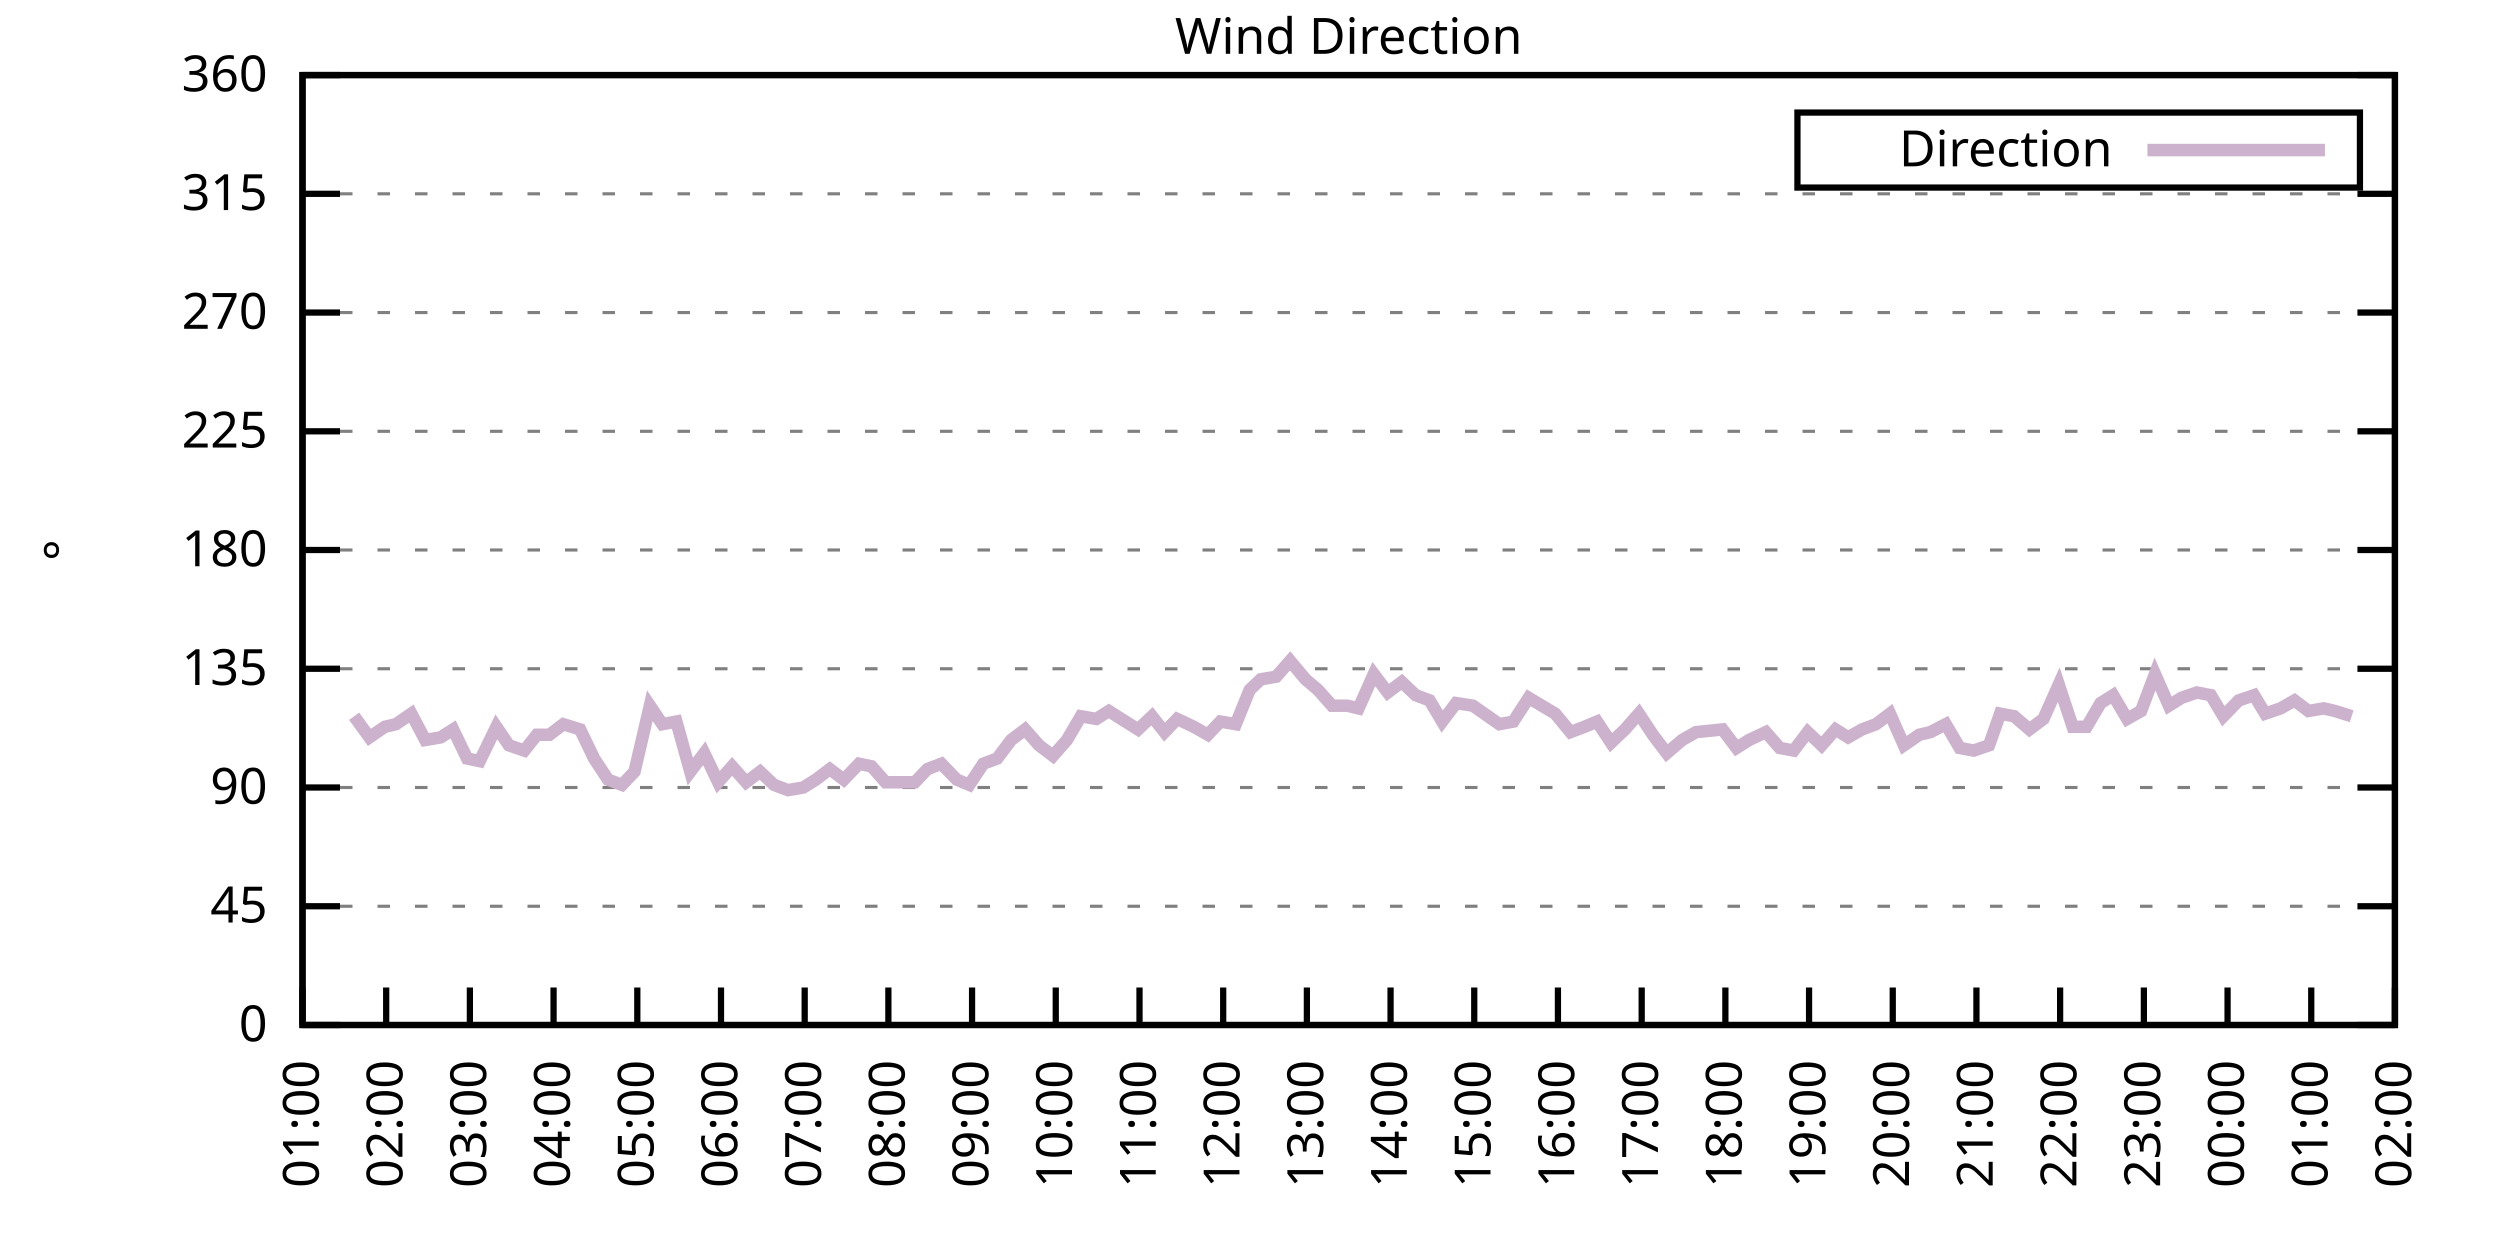
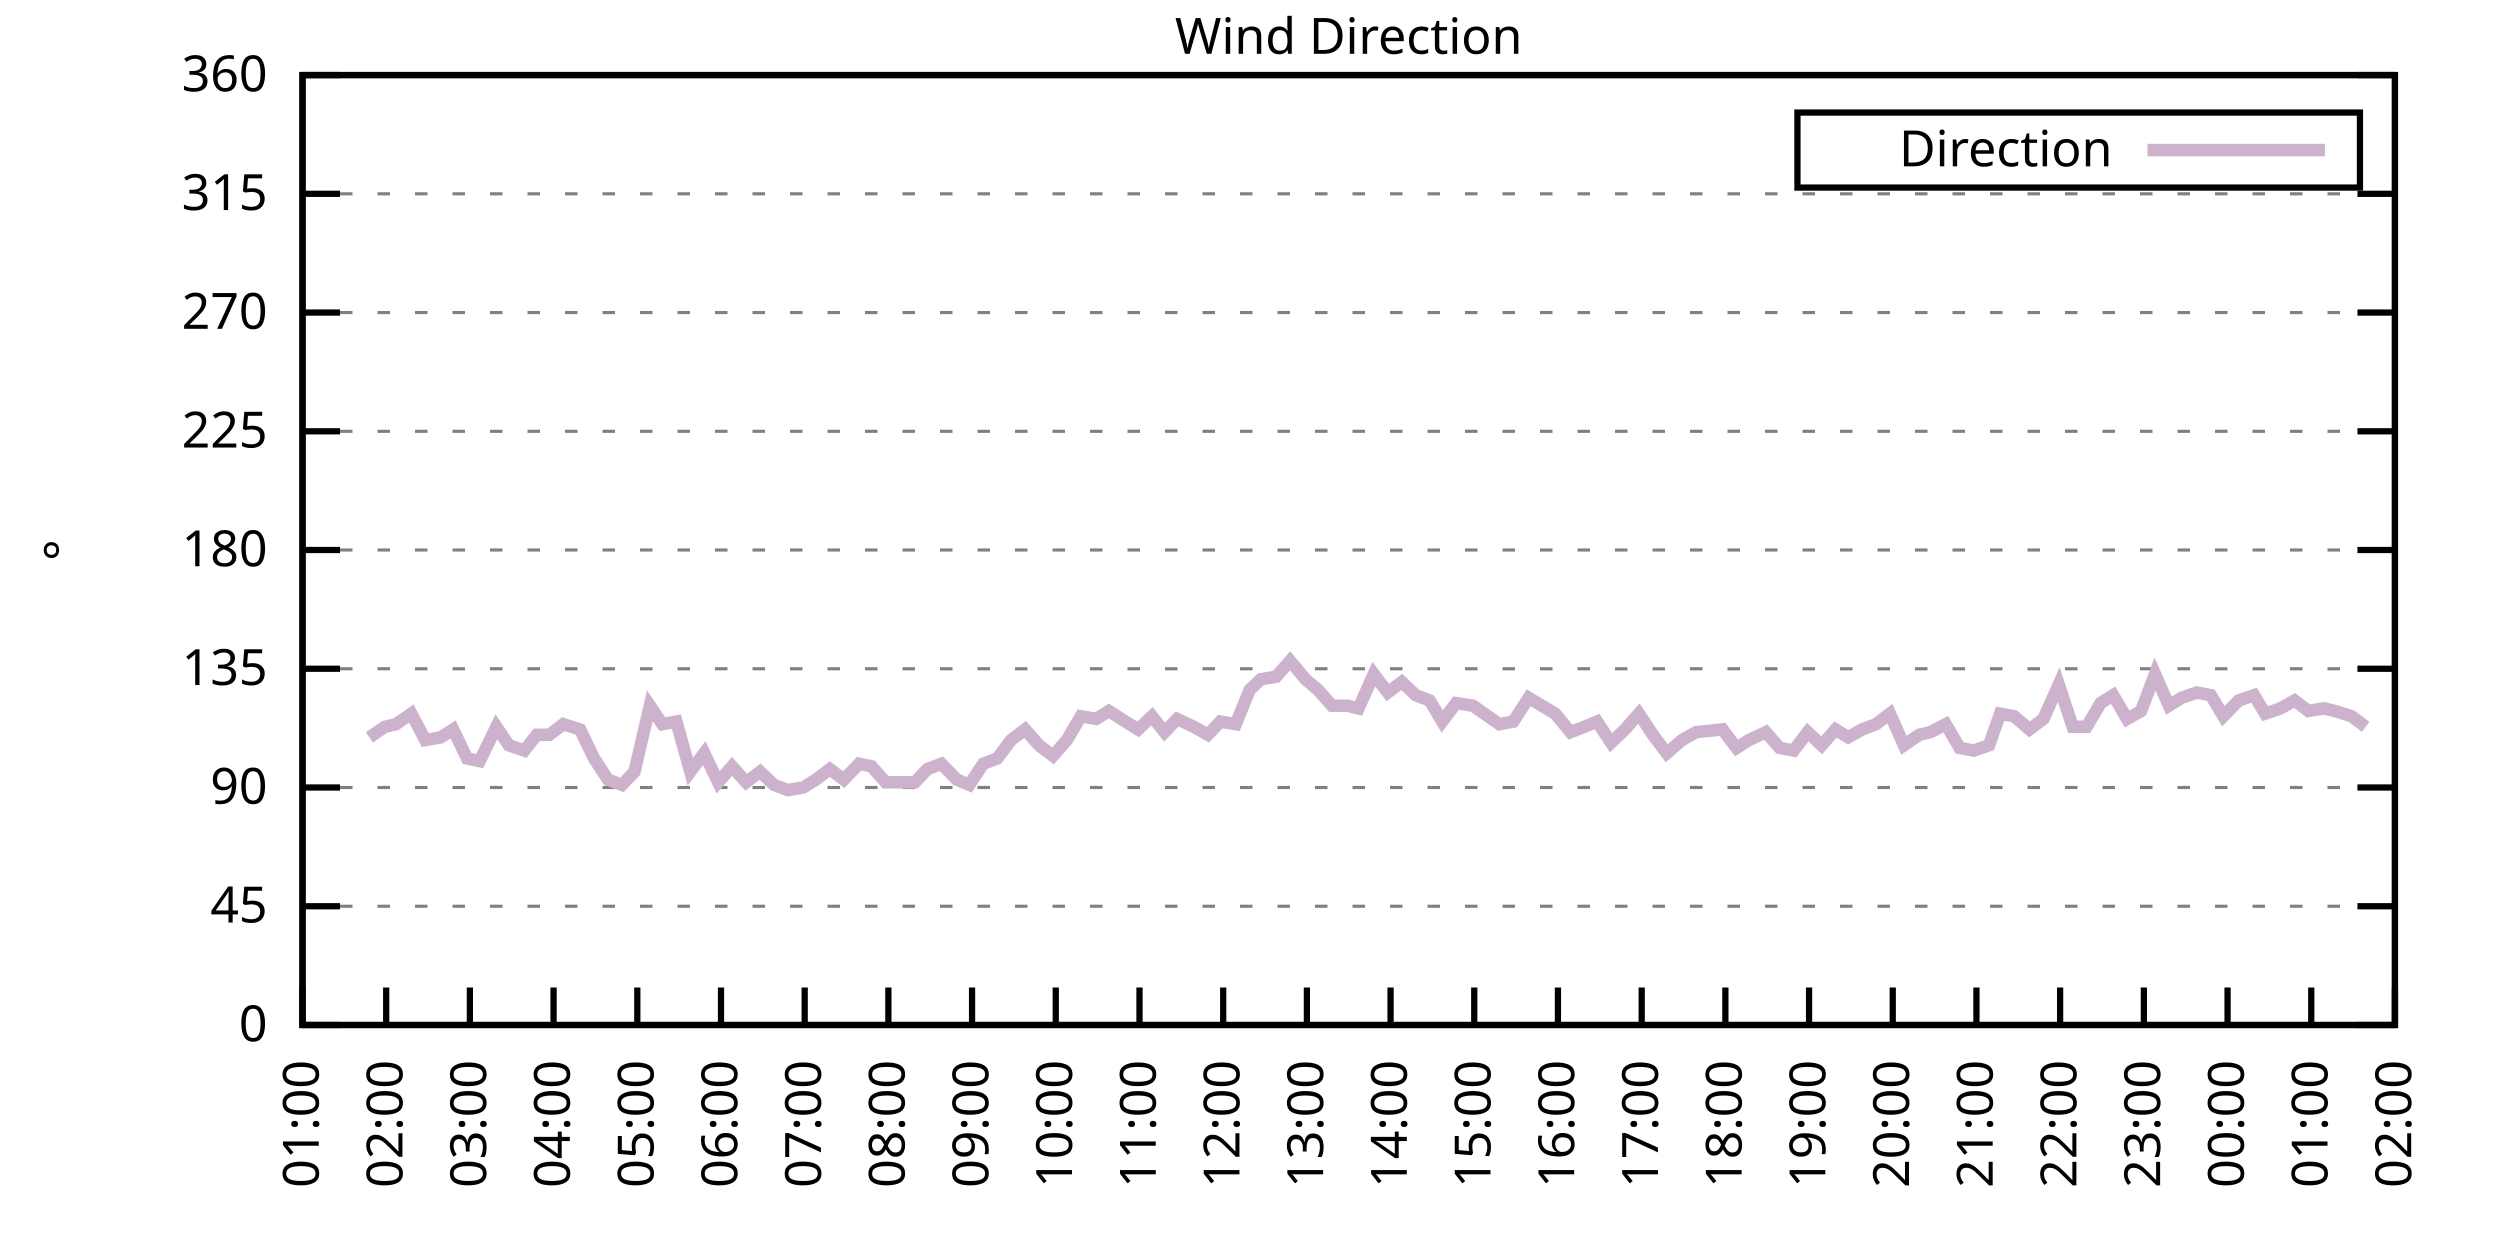
<svg xmlns="http://www.w3.org/2000/svg" xmlns:xlink="http://www.w3.org/1999/xlink" width="400" height="200" viewBox="0 0 400 200">
  <g id="gnuplot_canvas">
    <rect x="0" y="0" width="400" height="200" fill="none" />
    <defs>
      <circle id="gpDot" r="0.5" stroke-width="0.5" stroke="currentColor" />
      <path id="gpPt0" stroke-width="0.333" stroke="currentColor" d="M-1,0 h2 M0,-1 v2" />
      <path id="gpPt1" stroke-width="0.333" stroke="currentColor" d="M-1,-1 L1,1 M1,-1 L-1,1" />
      <path id="gpPt2" stroke-width="0.333" stroke="currentColor" d="M-1,0 L1,0 M0,-1 L0,1 M-1,-1 L1,1 M-1,1 L1,-1" />
      <rect id="gpPt3" stroke-width="0.333" stroke="currentColor" x="-1" y="-1" width="2" height="2" />
      <rect id="gpPt4" stroke-width="0.333" stroke="currentColor" fill="currentColor" x="-1" y="-1" width="2" height="2" />
      <circle id="gpPt5" stroke-width="0.333" stroke="currentColor" cx="0" cy="0" r="1" />
      <use xlink:href="#gpPt5" id="gpPt6" fill="currentColor" stroke="none" />
      <path id="gpPt7" stroke-width="0.333" stroke="currentColor" d="M0,-1.33 L-1.33,0.67 L1.33,0.67 z" />
      <use xlink:href="#gpPt7" id="gpPt8" fill="currentColor" stroke="none" />
      <use xlink:href="#gpPt7" id="gpPt9" stroke="currentColor" transform="rotate(180)" />
      <use xlink:href="#gpPt9" id="gpPt10" fill="currentColor" stroke="none" />
      <use xlink:href="#gpPt3" id="gpPt11" stroke="currentColor" transform="rotate(45)" />
      <use xlink:href="#gpPt11" id="gpPt12" fill="currentColor" stroke="none" />
      <path id="gpPt13" stroke-width="0.333" stroke="currentColor" d="M0,1.330 L1.265,0.411 L0.782,-1.067 L-0.782,-1.076 L-1.265,0.411 z" />
      <use xlink:href="#gpPt13" id="gpPt14" fill="currentColor" stroke="none" />
      <filter id="textbox" filterUnits="objectBoundingBox" x="0" y="0" height="1" width="1">
        <feFlood flood-color="white" flood-opacity="1" result="bgnd" />
        <feComposite in="SourceGraphic" in2="bgnd" operator="atop" />
      </filter>
      <filter id="greybox" filterUnits="objectBoundingBox" x="0" y="0" height="1" width="1">
        <feFlood flood-color="lightgrey" flood-opacity="1" result="grey" />
        <feComposite in="SourceGraphic" in2="grey" operator="atop" />
      </filter>
    </defs>
    <g fill="none" color="white" stroke="currentColor" stroke-width="1.00" stroke-linecap="butt" stroke-linejoin="miter">
</g>
    <g fill="none" color="black" stroke="currentColor" stroke-width="1.00" stroke-linecap="butt" stroke-linejoin="miter">
      <g stroke="none" shape-rendering="crispEdges">
        <polygon fill="rgb(255, 255, 255)" points="48.40,164.00 383.18,164.00 383.18,12.02 48.40,12.02 " />
      </g>
    </g>
    <g fill="none" color="black" stroke="currentColor" stroke-width="1.00" stroke-linecap="butt" stroke-linejoin="miter">
</g>
    <g fill="none" color="black" stroke="black" stroke-width="0.50" stroke-linecap="butt" stroke-linejoin="miter">
</g>
    <g fill="none" color="gray" stroke="currentColor" stroke-width="0.50" stroke-linecap="butt" stroke-linejoin="miter">
      <path stroke="gray" stroke-dasharray="2,4" class="gridline" d="M48.40,164.00 L383.19,164.00  " />
    </g>
    <g fill="none" color="gray" stroke="gray" stroke-width="1.00" stroke-linecap="butt" stroke-linejoin="miter">
</g>
    <g fill="none" color="black" stroke="currentColor" stroke-width="1.00" stroke-linecap="butt" stroke-linejoin="miter">
      <path stroke="black" d="M48.40,164.00 L54.40,164.00 M383.19,164.00 L377.19,164.00  " />
      <g transform="translate(42.80,166.60)" stroke="none" fill="black" font-family="Sans" font-size="8.00" text-anchor="end">
        <text>
          <tspan font-family="Sans"> 0</tspan>
        </text>
      </g>
    </g>
    <g fill="none" color="black" stroke="currentColor" stroke-width="1.00" stroke-linecap="butt" stroke-linejoin="miter">
</g>
    <g fill="none" color="black" stroke="black" stroke-width="0.50" stroke-linecap="butt" stroke-linejoin="miter">
</g>
    <g fill="none" color="gray" stroke="currentColor" stroke-width="0.50" stroke-linecap="butt" stroke-linejoin="miter">
      <path stroke="gray" stroke-dasharray="2,4" class="gridline" d="M48.40,145.00 L383.19,145.00  " />
    </g>
    <g fill="none" color="gray" stroke="gray" stroke-width="1.00" stroke-linecap="butt" stroke-linejoin="miter">
</g>
    <g fill="none" color="black" stroke="currentColor" stroke-width="1.00" stroke-linecap="butt" stroke-linejoin="miter">
      <path stroke="black" d="M48.40,145.00 L54.40,145.00 M383.19,145.00 L377.19,145.00  " />
      <g transform="translate(42.80,147.60)" stroke="none" fill="black" font-family="Sans" font-size="8.00" text-anchor="end">
        <text>
          <tspan font-family="Sans"> 45</tspan>
        </text>
      </g>
    </g>
    <g fill="none" color="black" stroke="currentColor" stroke-width="1.00" stroke-linecap="butt" stroke-linejoin="miter">
</g>
    <g fill="none" color="black" stroke="black" stroke-width="0.50" stroke-linecap="butt" stroke-linejoin="miter">
</g>
    <g fill="none" color="gray" stroke="currentColor" stroke-width="0.50" stroke-linecap="butt" stroke-linejoin="miter">
      <path stroke="gray" stroke-dasharray="2,4" class="gridline" d="M48.40,126.00 L383.19,126.00  " />
    </g>
    <g fill="none" color="gray" stroke="gray" stroke-width="1.00" stroke-linecap="butt" stroke-linejoin="miter">
</g>
    <g fill="none" color="black" stroke="currentColor" stroke-width="1.00" stroke-linecap="butt" stroke-linejoin="miter">
      <path stroke="black" d="M48.40,126.00 L54.40,126.00 M383.19,126.00 L377.19,126.00  " />
      <g transform="translate(42.80,128.60)" stroke="none" fill="black" font-family="Sans" font-size="8.00" text-anchor="end">
        <text>
          <tspan font-family="Sans"> 90</tspan>
        </text>
      </g>
    </g>
    <g fill="none" color="black" stroke="currentColor" stroke-width="1.00" stroke-linecap="butt" stroke-linejoin="miter">
</g>
    <g fill="none" color="black" stroke="black" stroke-width="0.50" stroke-linecap="butt" stroke-linejoin="miter">
</g>
    <g fill="none" color="gray" stroke="currentColor" stroke-width="0.50" stroke-linecap="butt" stroke-linejoin="miter">
      <path stroke="gray" stroke-dasharray="2,4" class="gridline" d="M48.40,107.00 L383.19,107.00  " />
    </g>
    <g fill="none" color="gray" stroke="gray" stroke-width="1.00" stroke-linecap="butt" stroke-linejoin="miter">
</g>
    <g fill="none" color="black" stroke="currentColor" stroke-width="1.00" stroke-linecap="butt" stroke-linejoin="miter">
      <path stroke="black" d="M48.40,107.00 L54.40,107.00 M383.19,107.00 L377.19,107.00  " />
      <g transform="translate(42.80,109.60)" stroke="none" fill="black" font-family="Sans" font-size="8.00" text-anchor="end">
        <text>
          <tspan font-family="Sans"> 135</tspan>
        </text>
      </g>
    </g>
    <g fill="none" color="black" stroke="currentColor" stroke-width="1.00" stroke-linecap="butt" stroke-linejoin="miter">
</g>
    <g fill="none" color="black" stroke="black" stroke-width="0.50" stroke-linecap="butt" stroke-linejoin="miter">
</g>
    <g fill="none" color="gray" stroke="currentColor" stroke-width="0.50" stroke-linecap="butt" stroke-linejoin="miter">
      <path stroke="gray" stroke-dasharray="2,4" class="gridline" d="M48.40,88.00 L383.19,88.00  " />
    </g>
    <g fill="none" color="gray" stroke="gray" stroke-width="1.00" stroke-linecap="butt" stroke-linejoin="miter">
</g>
    <g fill="none" color="black" stroke="currentColor" stroke-width="1.00" stroke-linecap="butt" stroke-linejoin="miter">
      <path stroke="black" d="M48.40,88.00 L54.40,88.00 M383.19,88.00 L377.19,88.00  " />
      <g transform="translate(42.80,90.60)" stroke="none" fill="black" font-family="Sans" font-size="8.00" text-anchor="end">
        <text>
          <tspan font-family="Sans"> 180</tspan>
        </text>
      </g>
    </g>
    <g fill="none" color="black" stroke="currentColor" stroke-width="1.00" stroke-linecap="butt" stroke-linejoin="miter">
</g>
    <g fill="none" color="black" stroke="black" stroke-width="0.50" stroke-linecap="butt" stroke-linejoin="miter">
</g>
    <g fill="none" color="gray" stroke="currentColor" stroke-width="0.50" stroke-linecap="butt" stroke-linejoin="miter">
      <path stroke="gray" stroke-dasharray="2,4" class="gridline" d="M48.40,69.01 L383.19,69.01  " />
    </g>
    <g fill="none" color="gray" stroke="gray" stroke-width="1.00" stroke-linecap="butt" stroke-linejoin="miter">
</g>
    <g fill="none" color="black" stroke="currentColor" stroke-width="1.00" stroke-linecap="butt" stroke-linejoin="miter">
      <path stroke="black" d="M48.40,69.01 L54.40,69.01 M383.19,69.01 L377.19,69.01  " />
      <g transform="translate(42.80,71.61)" stroke="none" fill="black" font-family="Sans" font-size="8.00" text-anchor="end">
        <text>
          <tspan font-family="Sans"> 225</tspan>
        </text>
      </g>
    </g>
    <g fill="none" color="black" stroke="currentColor" stroke-width="1.00" stroke-linecap="butt" stroke-linejoin="miter">
</g>
    <g fill="none" color="black" stroke="black" stroke-width="0.50" stroke-linecap="butt" stroke-linejoin="miter">
</g>
    <g fill="none" color="gray" stroke="currentColor" stroke-width="0.50" stroke-linecap="butt" stroke-linejoin="miter">
      <path stroke="gray" stroke-dasharray="2,4" class="gridline" d="M48.40,50.01 L383.19,50.01  " />
    </g>
    <g fill="none" color="gray" stroke="gray" stroke-width="1.00" stroke-linecap="butt" stroke-linejoin="miter">
</g>
    <g fill="none" color="black" stroke="currentColor" stroke-width="1.00" stroke-linecap="butt" stroke-linejoin="miter">
      <path stroke="black" d="M48.40,50.01 L54.40,50.01 M383.19,50.01 L377.19,50.01  " />
      <g transform="translate(42.80,52.61)" stroke="none" fill="black" font-family="Sans" font-size="8.00" text-anchor="end">
        <text>
          <tspan font-family="Sans"> 270</tspan>
        </text>
      </g>
    </g>
    <g fill="none" color="black" stroke="currentColor" stroke-width="1.00" stroke-linecap="butt" stroke-linejoin="miter">
</g>
    <g fill="none" color="black" stroke="black" stroke-width="0.50" stroke-linecap="butt" stroke-linejoin="miter">
</g>
    <g fill="none" color="gray" stroke="currentColor" stroke-width="0.50" stroke-linecap="butt" stroke-linejoin="miter">
      <path stroke="gray" stroke-dasharray="2,4" class="gridline" d="M48.40,31.01 L383.19,31.01  " />
    </g>
    <g fill="none" color="gray" stroke="gray" stroke-width="1.00" stroke-linecap="butt" stroke-linejoin="miter">
</g>
    <g fill="none" color="black" stroke="currentColor" stroke-width="1.00" stroke-linecap="butt" stroke-linejoin="miter">
      <path stroke="black" d="M48.40,31.01 L54.40,31.01 M383.19,31.01 L377.19,31.01  " />
      <g transform="translate(42.80,33.61)" stroke="none" fill="black" font-family="Sans" font-size="8.00" text-anchor="end">
        <text>
          <tspan font-family="Sans"> 315</tspan>
        </text>
      </g>
    </g>
    <g fill="none" color="black" stroke="currentColor" stroke-width="1.00" stroke-linecap="butt" stroke-linejoin="miter">
</g>
    <g fill="none" color="black" stroke="black" stroke-width="0.50" stroke-linecap="butt" stroke-linejoin="miter">
</g>
    <g fill="none" color="gray" stroke="currentColor" stroke-width="0.50" stroke-linecap="butt" stroke-linejoin="miter">
      <path stroke="gray" stroke-dasharray="2,4" class="gridline" d="M48.40,12.01 L383.19,12.01  " />
    </g>
    <g fill="none" color="gray" stroke="gray" stroke-width="1.00" stroke-linecap="butt" stroke-linejoin="miter">
</g>
    <g fill="none" color="black" stroke="currentColor" stroke-width="1.00" stroke-linecap="butt" stroke-linejoin="miter">
      <path stroke="black" d="M48.40,12.01 L54.40,12.01 M383.19,12.01 L377.19,12.01  " />
      <g transform="translate(42.80,14.61)" stroke="none" fill="black" font-family="Sans" font-size="8.00" text-anchor="end">
        <text>
          <tspan font-family="Sans"> 360</tspan>
        </text>
      </g>
    </g>
    <g fill="none" color="black" stroke="currentColor" stroke-width="1.00" stroke-linecap="butt" stroke-linejoin="miter">
      <path stroke="black" d="M48.40,164.00 L48.40,158.00  " />
      <g transform="translate(51.00,169.60) rotate(270.00)" stroke="none" fill="black" font-family="Sans" font-size="8.00" text-anchor="end">
        <text>
          <tspan font-family="Sans">01:00</tspan>
        </text>
      </g>
    </g>
    <g fill="none" color="black" stroke="currentColor" stroke-width="1.00" stroke-linecap="butt" stroke-linejoin="miter">
      <path stroke="black" d="M61.79,164.00 L61.79,158.00  " />
      <g transform="translate(64.39,169.60) rotate(270.00)" stroke="none" fill="black" font-family="Sans" font-size="8.00" text-anchor="end">
        <text>
          <tspan font-family="Sans">02:00</tspan>
        </text>
      </g>
    </g>
    <g fill="none" color="black" stroke="currentColor" stroke-width="1.00" stroke-linecap="butt" stroke-linejoin="miter">
      <path stroke="black" d="M75.18,164.00 L75.18,158.00  " />
      <g transform="translate(77.78,169.60) rotate(270.00)" stroke="none" fill="black" font-family="Sans" font-size="8.00" text-anchor="end">
        <text>
          <tspan font-family="Sans">03:00</tspan>
        </text>
      </g>
    </g>
    <g fill="none" color="black" stroke="currentColor" stroke-width="1.00" stroke-linecap="butt" stroke-linejoin="miter">
      <path stroke="black" d="M88.57,164.00 L88.57,158.00  " />
      <g transform="translate(91.17,169.60) rotate(270.00)" stroke="none" fill="black" font-family="Sans" font-size="8.00" text-anchor="end">
        <text>
          <tspan font-family="Sans">04:00</tspan>
        </text>
      </g>
    </g>
    <g fill="none" color="black" stroke="currentColor" stroke-width="1.00" stroke-linecap="butt" stroke-linejoin="miter">
      <path stroke="black" d="M101.97,164.00 L101.97,158.00  " />
      <g transform="translate(104.57,169.60) rotate(270.00)" stroke="none" fill="black" font-family="Sans" font-size="8.00" text-anchor="end">
        <text>
          <tspan font-family="Sans">05:00</tspan>
        </text>
      </g>
    </g>
    <g fill="none" color="black" stroke="currentColor" stroke-width="1.00" stroke-linecap="butt" stroke-linejoin="miter">
      <path stroke="black" d="M115.36,164.00 L115.36,158.00  " />
      <g transform="translate(117.96,169.60) rotate(270.00)" stroke="none" fill="black" font-family="Sans" font-size="8.00" text-anchor="end">
        <text>
          <tspan font-family="Sans">06:00</tspan>
        </text>
      </g>
    </g>
    <g fill="none" color="black" stroke="currentColor" stroke-width="1.00" stroke-linecap="butt" stroke-linejoin="miter">
      <path stroke="black" d="M128.75,164.00 L128.75,158.00  " />
      <g transform="translate(131.35,169.60) rotate(270.00)" stroke="none" fill="black" font-family="Sans" font-size="8.00" text-anchor="end">
        <text>
          <tspan font-family="Sans">07:00</tspan>
        </text>
      </g>
    </g>
    <g fill="none" color="black" stroke="currentColor" stroke-width="1.00" stroke-linecap="butt" stroke-linejoin="miter">
      <path stroke="black" d="M142.14,164.00 L142.14,158.00  " />
      <g transform="translate(144.74,169.60) rotate(270.00)" stroke="none" fill="black" font-family="Sans" font-size="8.00" text-anchor="end">
        <text>
          <tspan font-family="Sans">08:00</tspan>
        </text>
      </g>
    </g>
    <g fill="none" color="black" stroke="currentColor" stroke-width="1.00" stroke-linecap="butt" stroke-linejoin="miter">
      <path stroke="black" d="M155.53,164.00 L155.53,158.00  " />
      <g transform="translate(158.13,169.60) rotate(270.00)" stroke="none" fill="black" font-family="Sans" font-size="8.00" text-anchor="end">
        <text>
          <tspan font-family="Sans">09:00</tspan>
        </text>
      </g>
    </g>
    <g fill="none" color="black" stroke="currentColor" stroke-width="1.00" stroke-linecap="butt" stroke-linejoin="miter">
      <path stroke="black" d="M168.92,164.00 L168.92,158.00  " />
      <g transform="translate(171.52,169.60) rotate(270.00)" stroke="none" fill="black" font-family="Sans" font-size="8.00" text-anchor="end">
        <text>
          <tspan font-family="Sans">10:00</tspan>
        </text>
      </g>
    </g>
    <g fill="none" color="black" stroke="currentColor" stroke-width="1.00" stroke-linecap="butt" stroke-linejoin="miter">
      <path stroke="black" d="M182.32,164.00 L182.32,158.00  " />
      <g transform="translate(184.92,169.60) rotate(270.00)" stroke="none" fill="black" font-family="Sans" font-size="8.00" text-anchor="end">
        <text>
          <tspan font-family="Sans">11:00</tspan>
        </text>
      </g>
    </g>
    <g fill="none" color="black" stroke="currentColor" stroke-width="1.00" stroke-linecap="butt" stroke-linejoin="miter">
      <path stroke="black" d="M195.71,164.00 L195.71,158.00  " />
      <g transform="translate(198.31,169.60) rotate(270.00)" stroke="none" fill="black" font-family="Sans" font-size="8.00" text-anchor="end">
        <text>
          <tspan font-family="Sans">12:00</tspan>
        </text>
      </g>
    </g>
    <g fill="none" color="black" stroke="currentColor" stroke-width="1.00" stroke-linecap="butt" stroke-linejoin="miter">
      <path stroke="black" d="M209.10,164.00 L209.10,158.00  " />
      <g transform="translate(211.70,169.60) rotate(270.00)" stroke="none" fill="black" font-family="Sans" font-size="8.00" text-anchor="end">
        <text>
          <tspan font-family="Sans">13:00</tspan>
        </text>
      </g>
    </g>
    <g fill="none" color="black" stroke="currentColor" stroke-width="1.00" stroke-linecap="butt" stroke-linejoin="miter">
      <path stroke="black" d="M222.49,164.00 L222.49,158.00  " />
      <g transform="translate(225.09,169.60) rotate(270.00)" stroke="none" fill="black" font-family="Sans" font-size="8.00" text-anchor="end">
        <text>
          <tspan font-family="Sans">14:00</tspan>
        </text>
      </g>
    </g>
    <g fill="none" color="black" stroke="currentColor" stroke-width="1.00" stroke-linecap="butt" stroke-linejoin="miter">
      <path stroke="black" d="M235.88,164.00 L235.88,158.00  " />
      <g transform="translate(238.48,169.60) rotate(270.00)" stroke="none" fill="black" font-family="Sans" font-size="8.00" text-anchor="end">
        <text>
          <tspan font-family="Sans">15:00</tspan>
        </text>
      </g>
    </g>
    <g fill="none" color="black" stroke="currentColor" stroke-width="1.00" stroke-linecap="butt" stroke-linejoin="miter">
      <path stroke="black" d="M249.27,164.00 L249.27,158.00  " />
      <g transform="translate(251.87,169.60) rotate(270.00)" stroke="none" fill="black" font-family="Sans" font-size="8.00" text-anchor="end">
        <text>
          <tspan font-family="Sans">16:00</tspan>
        </text>
      </g>
    </g>
    <g fill="none" color="black" stroke="currentColor" stroke-width="1.00" stroke-linecap="butt" stroke-linejoin="miter">
      <path stroke="black" d="M262.67,164.00 L262.67,158.00  " />
      <g transform="translate(265.27,169.60) rotate(270.00)" stroke="none" fill="black" font-family="Sans" font-size="8.00" text-anchor="end">
        <text>
          <tspan font-family="Sans">17:00</tspan>
        </text>
      </g>
    </g>
    <g fill="none" color="black" stroke="currentColor" stroke-width="1.00" stroke-linecap="butt" stroke-linejoin="miter">
      <path stroke="black" d="M276.06,164.00 L276.06,158.00  " />
      <g transform="translate(278.66,169.60) rotate(270.00)" stroke="none" fill="black" font-family="Sans" font-size="8.00" text-anchor="end">
        <text>
          <tspan font-family="Sans">18:00</tspan>
        </text>
      </g>
    </g>
    <g fill="none" color="black" stroke="currentColor" stroke-width="1.00" stroke-linecap="butt" stroke-linejoin="miter">
      <path stroke="black" d="M289.45,164.00 L289.45,158.00  " />
      <g transform="translate(292.05,169.60) rotate(270.00)" stroke="none" fill="black" font-family="Sans" font-size="8.00" text-anchor="end">
        <text>
          <tspan font-family="Sans">19:00</tspan>
        </text>
      </g>
    </g>
    <g fill="none" color="black" stroke="currentColor" stroke-width="1.00" stroke-linecap="butt" stroke-linejoin="miter">
      <path stroke="black" d="M302.84,164.00 L302.84,158.00  " />
      <g transform="translate(305.44,169.60) rotate(270.00)" stroke="none" fill="black" font-family="Sans" font-size="8.00" text-anchor="end">
        <text>
          <tspan font-family="Sans">20:00</tspan>
        </text>
      </g>
    </g>
    <g fill="none" color="black" stroke="currentColor" stroke-width="1.00" stroke-linecap="butt" stroke-linejoin="miter">
      <path stroke="black" d="M316.23,164.00 L316.23,158.00  " />
      <g transform="translate(318.83,169.60) rotate(270.00)" stroke="none" fill="black" font-family="Sans" font-size="8.00" text-anchor="end">
        <text>
          <tspan font-family="Sans">21:00</tspan>
        </text>
      </g>
    </g>
    <g fill="none" color="black" stroke="currentColor" stroke-width="1.00" stroke-linecap="butt" stroke-linejoin="miter">
      <path stroke="black" d="M329.62,164.00 L329.62,158.00  " />
      <g transform="translate(332.22,169.60) rotate(270.00)" stroke="none" fill="black" font-family="Sans" font-size="8.00" text-anchor="end">
        <text>
          <tspan font-family="Sans">22:00</tspan>
        </text>
      </g>
    </g>
    <g fill="none" color="black" stroke="currentColor" stroke-width="1.00" stroke-linecap="butt" stroke-linejoin="miter">
      <path stroke="black" d="M343.02,164.00 L343.02,158.00  " />
      <g transform="translate(345.62,169.60) rotate(270.00)" stroke="none" fill="black" font-family="Sans" font-size="8.00" text-anchor="end">
        <text>
          <tspan font-family="Sans">23:00</tspan>
        </text>
      </g>
    </g>
    <g fill="none" color="black" stroke="currentColor" stroke-width="1.00" stroke-linecap="butt" stroke-linejoin="miter">
      <path stroke="black" d="M356.41,164.00 L356.41,158.00  " />
      <g transform="translate(359.01,169.60) rotate(270.00)" stroke="none" fill="black" font-family="Sans" font-size="8.00" text-anchor="end">
        <text>
          <tspan font-family="Sans">00:00</tspan>
        </text>
      </g>
    </g>
    <g fill="none" color="black" stroke="currentColor" stroke-width="1.00" stroke-linecap="butt" stroke-linejoin="miter">
      <path stroke="black" d="M369.80,164.00 L369.80,158.00  " />
      <g transform="translate(372.40,169.60) rotate(270.00)" stroke="none" fill="black" font-family="Sans" font-size="8.00" text-anchor="end">
        <text>
          <tspan font-family="Sans">01:00</tspan>
        </text>
      </g>
    </g>
    <g fill="none" color="black" stroke="currentColor" stroke-width="1.00" stroke-linecap="butt" stroke-linejoin="miter">
      <path stroke="black" d="M383.19,164.00 L383.19,158.00  " />
      <g transform="translate(385.79,169.60) rotate(270.00)" stroke="none" fill="black" font-family="Sans" font-size="8.00" text-anchor="end">
        <text>
          <tspan font-family="Sans">02:00</tspan>
        </text>
      </g>
    </g>
    <g fill="none" color="black" stroke="currentColor" stroke-width="1.00" stroke-linecap="butt" stroke-linejoin="miter">
</g>
    <g fill="none" color="black" stroke="currentColor" stroke-width="1.00" stroke-linecap="butt" stroke-linejoin="miter">
      <path stroke="black" d="M48.40,12.01 L48.40,164.00 L383.19,164.00 L383.19,12.01 L48.40,12.01 Z  " />
    </g>
    <g fill="none" color="black" stroke="currentColor" stroke-width="1.00" stroke-linecap="butt" stroke-linejoin="miter">
</g>
    <g fill="none" color="black" stroke="currentColor" stroke-width="1.00" stroke-linecap="butt" stroke-linejoin="miter">
      <path stroke="black" d="M287.59,30.01 L287.59,18.01 L377.59,18.01 L377.59,30.01 L287.59,30.01 Z  " />
    </g>
    <g id="Wind_direction_plot_1">
      <g fill="none" color="white" stroke="black" stroke-width="2.00" stroke-linecap="butt" stroke-linejoin="miter">
</g>
      <g fill="none" color="black" stroke="currentColor" stroke-width="2.00" stroke-linecap="butt" stroke-linejoin="miter">
        <g transform="translate(337.99,26.61)" stroke="none" fill="black" font-family="Sans" font-size="8.00" text-anchor="end">
          <text>
            <tspan font-family="Sans">Direction</tspan>
          </text>
        </g>
      </g>
      <g fill="none" color="black" stroke="currentColor" stroke-width="2.00" stroke-linecap="butt" stroke-linejoin="miter">
-         <path stroke="rgb(204, 178, 204)" d="M343.59,24.01 L371.99,24.01 M56.66,114.60 L59.11,117.98 L61.57,116.29 L63.35,115.87 L65.81,114.18 L68.04,118.40   L70.50,117.98 L72.50,116.71 L74.74,121.36 L76.75,121.78 L79.42,116.29 L81.43,119.25 L83.89,120.09 L85.90,117.56   L87.91,117.56 L90.14,115.87 L92.82,116.71 L95.05,121.36 L97.28,124.74 L99.51,125.58 L101.52,123.47 L103.98,112.91   L105.98,115.87 L108.22,115.45 L110.45,123.47 L112.68,120.51 L114.91,125.16 L117.14,122.62 L119.38,125.16 L121.61,123.47   L123.84,125.58 L126.07,126.42 L128.53,126.00 L130.54,124.74 L132.77,123.05 L135.00,124.74 L137.45,122.20 L139.46,122.62   L141.69,125.16 L143.93,125.16 L146.38,125.16 L148.39,123.05 L150.62,122.20 L153.08,124.74 L155.09,125.58 L157.32,122.20   L159.55,121.36 L161.78,118.40 L164.01,116.71 L166.25,119.25 L168.48,120.94 L170.71,118.40 L172.94,114.60 L175.40,115.03   L177.41,113.76 L179.41,115.03 L182.09,116.71 L184.32,114.60 L186.33,117.14 L188.34,115.03 L191.02,116.29 L193.25,117.56   L195.26,115.45 L197.72,115.87 L199.95,110.38 L201.73,108.69 L204.19,108.27 L206.42,105.74 L208.88,108.69 L210.88,110.38   L213.12,112.91 L215.57,112.91 L217.36,113.34 L219.81,107.85 L222.04,110.80 L224.28,109.11 L226.51,111.23 L228.74,112.07   L230.75,115.45 L232.98,112.49 L235.66,112.91 L239.90,115.87 L242.13,115.45 L244.59,111.65 L248.83,114.18 L251.28,117.14   L253.51,116.29 L255.52,115.45 L257.76,118.83 L259.99,116.71 L262.22,114.18 L264.45,117.56 L266.68,120.51 L269.14,118.40   L271.37,117.14 L275.61,116.71 L277.84,119.67 L279.85,118.40 L282.53,117.14 L284.76,119.67 L286.99,120.09 L289.23,117.14   L291.46,119.25 L293.69,116.71 L295.70,117.98 L297.93,116.71 L300.16,115.87 L302.39,114.18 L304.63,119.25 L307.08,117.56   L308.87,117.14 L311.32,115.87 L313.55,119.67 L315.79,120.09 L318.24,119.25 L320.03,114.18 L322.26,114.60 L324.71,116.71   L326.95,115.03 L329.40,109.54 L331.63,116.29 L333.86,116.29 L336.10,112.49 L338.10,111.23 L340.34,115.03 L342.57,113.76   L344.80,107.85 L347.03,112.91 L349.04,111.65 L351.50,110.80 L353.73,111.23 L355.74,114.60 L358.19,112.07 L360.65,111.23   L362.43,114.18 L364.89,113.34 L367.12,112.07 L369.35,113.76 L371.81,113.34 L373.59,113.76 L376.27,114.60  " />
+         <path stroke="rgb(204, 178, 204)" d="M343.59,24.01 L371.99,24.01 M59.11,117.98 L61.57,116.29 L63.35,115.87 L65.81,114.18 L68.04,118.40 L70.50,117.98   L72.50,116.71 L74.74,121.36 L76.75,121.78 L79.42,116.29 L81.43,119.25 L83.89,120.09 L85.90,117.56 L87.91,117.56   L90.14,115.87 L92.82,116.71 L95.05,121.36 L97.28,124.74 L99.51,125.58 L101.52,123.47 L103.98,112.91 L105.98,115.87   L108.22,115.45 L110.45,123.47 L112.68,120.51 L114.91,125.16 L117.14,122.62 L119.38,125.16 L121.61,123.47 L123.84,125.58   L126.07,126.42 L128.53,126.00 L130.54,124.74 L132.77,123.05 L135.00,124.74 L137.45,122.20 L139.46,122.62 L141.69,125.16   L143.93,125.16 L146.38,125.16 L148.39,123.05 L150.62,122.20 L153.08,124.74 L155.09,125.58 L157.32,122.20 L159.55,121.36   L161.78,118.40 L164.01,116.71 L166.25,119.25 L168.48,120.94 L170.71,118.40 L172.94,114.60 L175.40,115.03 L177.41,113.76   L179.41,115.03 L182.09,116.71 L184.32,114.60 L186.33,117.14 L188.34,115.03 L191.02,116.29 L193.25,117.56 L195.26,115.45   L197.72,115.87 L199.95,110.38 L201.73,108.69 L204.19,108.27 L206.42,105.74 L208.88,108.69 L210.88,110.38 L213.12,112.91   L215.57,112.91 L217.36,113.34 L219.81,107.85 L222.04,110.80 L224.28,109.11 L226.51,111.23 L228.74,112.07 L230.75,115.45   L232.98,112.49 L235.66,112.91 L239.90,115.87 L242.13,115.45 L244.59,111.65 L248.83,114.18 L251.28,117.14 L253.51,116.29   L255.52,115.45 L257.76,118.83 L259.99,116.71 L262.22,114.18 L264.45,117.56 L266.68,120.51 L269.14,118.40 L271.37,117.14   L275.61,116.71 L277.84,119.67 L279.85,118.40 L282.53,117.14 L284.76,119.67 L286.99,120.09 L289.23,117.14 L291.46,119.25   L293.69,116.71 L295.70,117.98 L297.93,116.71 L300.16,115.87 L302.39,114.18 L304.63,119.25 L307.08,117.56 L308.87,117.14   L311.32,115.87 L313.55,119.67 L315.79,120.09 L318.24,119.25 L320.03,114.18 L322.26,114.60 L324.71,116.71 L326.95,115.03   L329.40,109.54 L331.63,116.29 L333.86,116.29 L336.10,112.49 L338.10,111.23 L340.34,115.03 L342.57,113.76 L344.80,107.85   L347.03,112.91 L349.04,111.65 L351.50,110.80 L353.73,111.23 L355.74,114.60 L358.19,112.07 L360.65,111.23 L362.43,114.18   L364.89,113.34 L367.12,112.07 L369.35,113.76 L371.81,113.34 L373.59,113.76 L376.27,114.60 L378.50,116.29  " />
      </g>
    </g>
    <g fill="none" color="black" stroke="currentColor" stroke-width="2.00" stroke-linecap="butt" stroke-linejoin="miter">
</g>
    <g fill="none" color="black" stroke="black" stroke-width="1.00" stroke-linecap="butt" stroke-linejoin="miter">
</g>
    <g fill="none" color="black" stroke="currentColor" stroke-width="1.00" stroke-linecap="butt" stroke-linejoin="miter">
      <path stroke="black" d="M48.40,12.01 L48.40,164.00 L383.19,164.00 L383.19,12.01 L48.40,12.01 Z  " />
      <g transform="translate(12.80,88.01) rotate(270.00)" stroke="none" fill="black" font-family="Sans" font-size="8.00" text-anchor="middle">
        <text>
          <tspan font-family="Sans">°</tspan>
        </text>
      </g>
    </g>
    <g fill="none" color="black" stroke="currentColor" stroke-width="1.00" stroke-linecap="butt" stroke-linejoin="miter">
</g>
    <g fill="none" color="black" stroke="currentColor" stroke-width="1.00" stroke-linecap="butt" stroke-linejoin="miter">
      <g transform="translate(215.79,8.61)" stroke="none" fill="black" font-family="Sans" font-size="8.00" text-anchor="middle">
        <text>
          <tspan font-family="Sans">Wind Direction</tspan>
        </text>
      </g>
    </g>
    <g fill="none" color="black" stroke="currentColor" stroke-width="1.00" stroke-linecap="butt" stroke-linejoin="miter">
</g>
  </g>
</svg>
